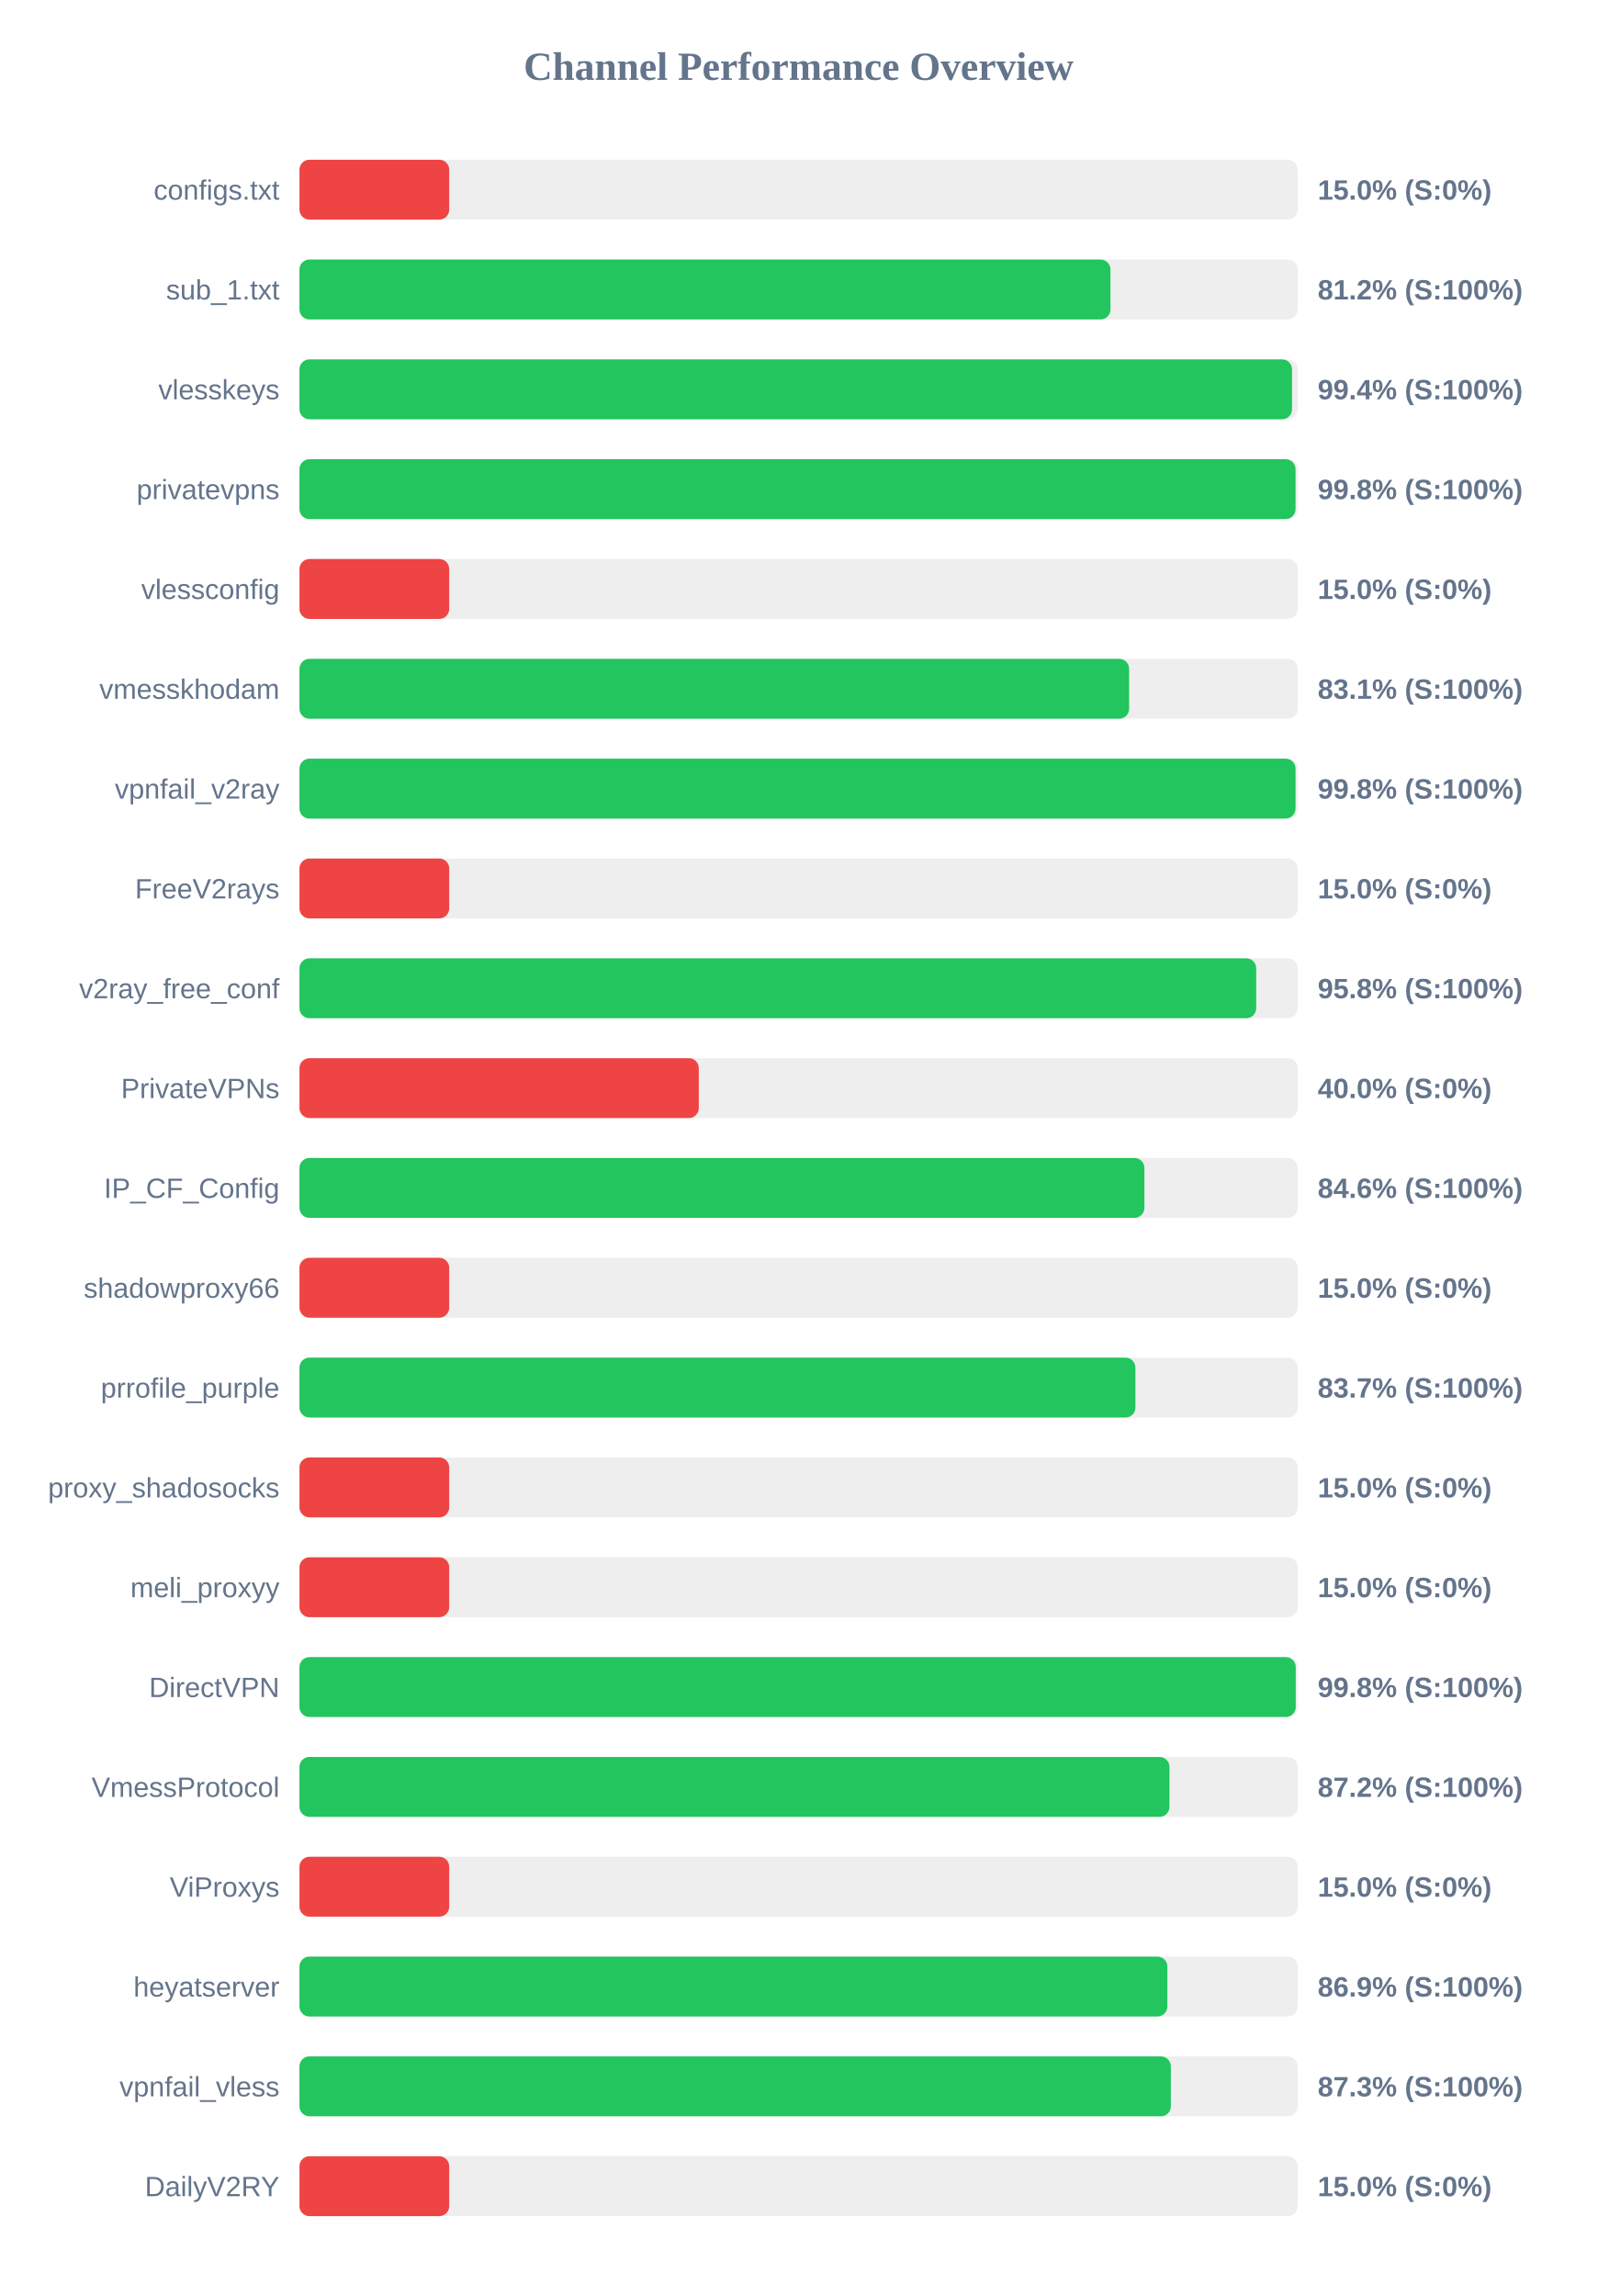
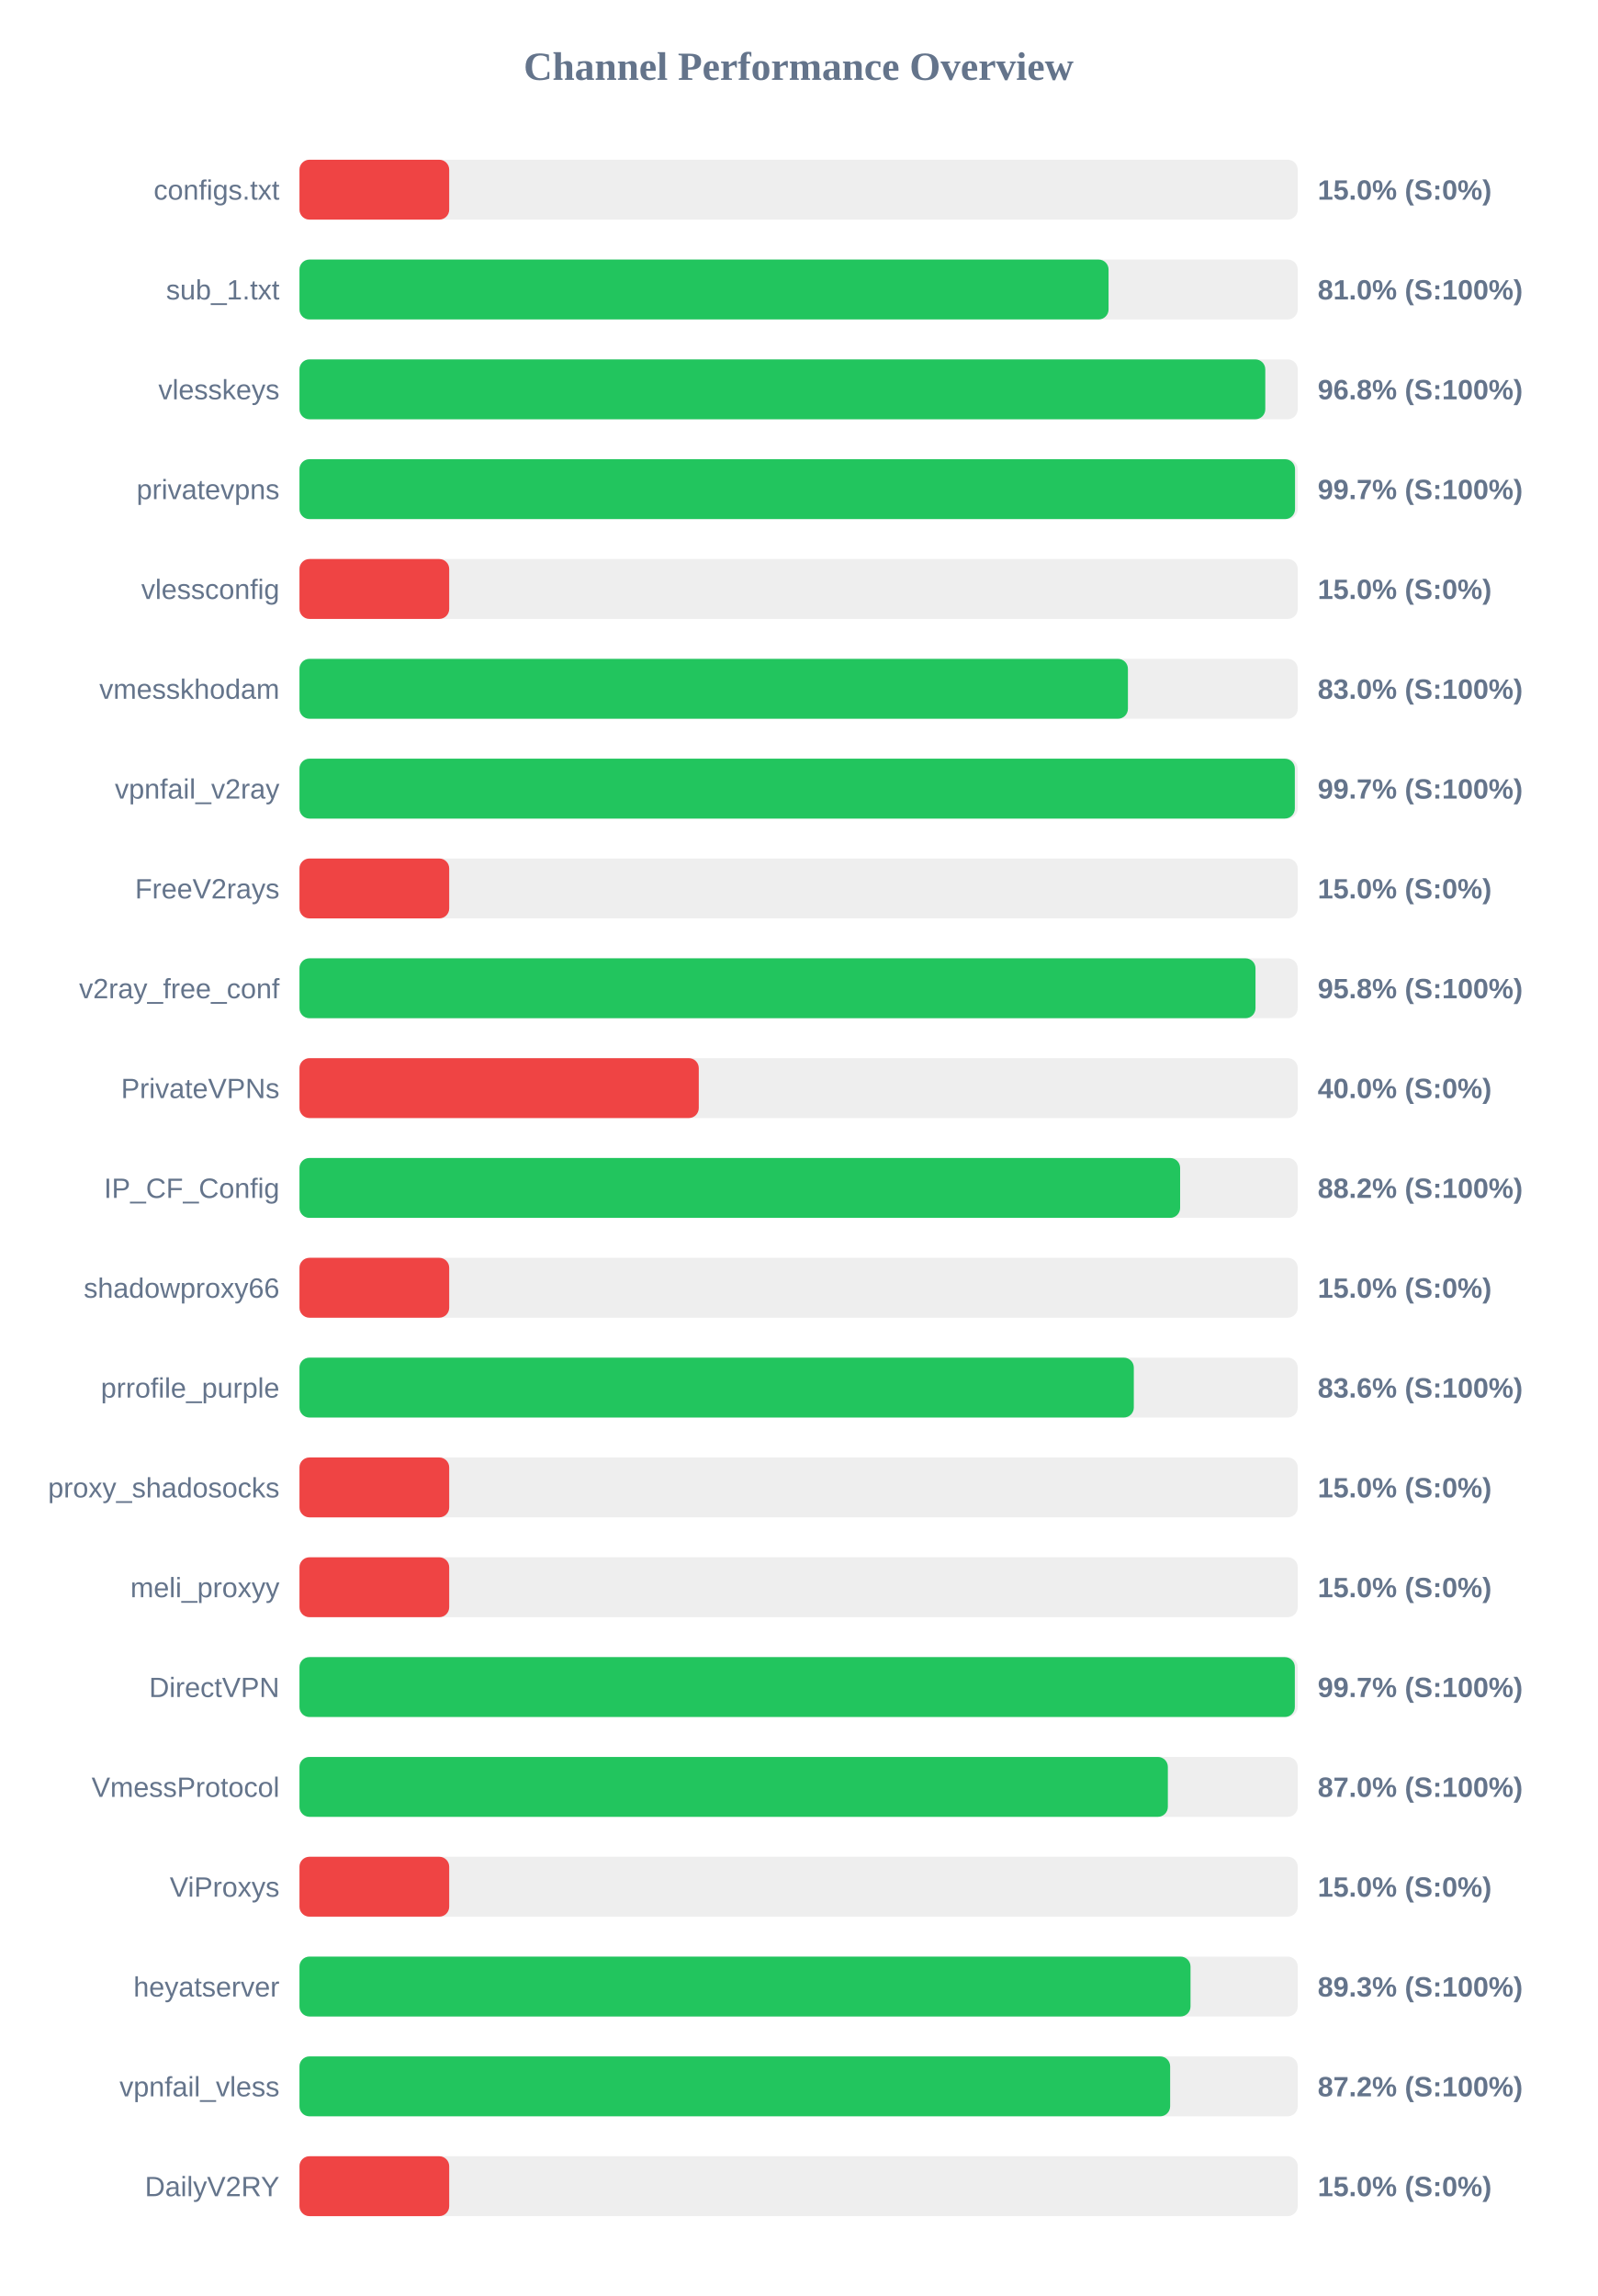
<svg xmlns="http://www.w3.org/2000/svg" width="800" height="1150" version="1.1">
  <style>
        .row { font: 14px Arial; fill: #64748b; }
        .score { font: bold 14px Arial; fill: #64748b; }
    </style>
  <text x="400" y="40" text-anchor="middle" font-size="20px" font-weight="bold" fill="#64748b">Channel Performance Overview</text>
  <rect x="150" y="80" width="500" height="30" fill="#eee" rx="5" />
  <rect x="150" y="80" width="75.0" height="30" fill="#ef4444" rx="5" />
  <text x="140" y="100" text-anchor="end" class="row">configs.txt</text>
  <text x="660" y="100" text-anchor="start" class="score">15.0% (S:0%)</text>
  <rect x="150" y="130" width="500" height="30" fill="#eee" rx="5" />
-   <rect x="150" y="130" width="406.2" height="30" fill="#22c55e" rx="5" />
+   <rect x="150" y="130" width="405.25" height="30" fill="#22c55e" rx="5" />
  <text x="140" y="150" text-anchor="end" class="row">sub_1.txt</text>
-   <text x="660" y="150" text-anchor="start" class="score">81.2% (S:100%)</text>
+   <text x="660" y="150" text-anchor="start" class="score">81.0% (S:100%)</text>
  <rect x="150" y="180" width="500" height="30" fill="#eee" rx="5" />
-   <rect x="150" y="180" width="497.15" height="30" fill="#22c55e" rx="5" />
+   <rect x="150" y="180" width="483.75" height="30" fill="#22c55e" rx="5" />
  <text x="140" y="200" text-anchor="end" class="row">vlesskeys</text>
-   <text x="660" y="200" text-anchor="start" class="score">99.4% (S:100%)</text>
+   <text x="660" y="200" text-anchor="start" class="score">96.8% (S:100%)</text>
  <rect x="150" y="230" width="500" height="30" fill="#eee" rx="5" />
-   <rect x="150" y="230" width="498.9" height="30" fill="#22c55e" rx="5" />
+   <rect x="150" y="230" width="498.65" height="30" fill="#22c55e" rx="5" />
  <text x="140" y="250" text-anchor="end" class="row">privatevpns</text>
-   <text x="660" y="250" text-anchor="start" class="score">99.8% (S:100%)</text>
+   <text x="660" y="250" text-anchor="start" class="score">99.7% (S:100%)</text>
  <rect x="150" y="280" width="500" height="30" fill="#eee" rx="5" />
  <rect x="150" y="280" width="75.0" height="30" fill="#ef4444" rx="5" />
  <text x="140" y="300" text-anchor="end" class="row">vlessconfig</text>
  <text x="660" y="300" text-anchor="start" class="score">15.0% (S:0%)</text>
  <rect x="150" y="330" width="500" height="30" fill="#eee" rx="5" />
-   <rect x="150" y="330" width="415.55" height="30" fill="#22c55e" rx="5" />
+   <rect x="150" y="330" width="414.95" height="30" fill="#22c55e" rx="5" />
  <text x="140" y="350" text-anchor="end" class="row">vmesskhodam</text>
-   <text x="660" y="350" text-anchor="start" class="score">83.1% (S:100%)</text>
+   <text x="660" y="350" text-anchor="start" class="score">83.0% (S:100%)</text>
  <rect x="150" y="380" width="500" height="30" fill="#eee" rx="5" />
-   <rect x="150" y="380" width="498.9" height="30" fill="#22c55e" rx="5" />
+   <rect x="150" y="380" width="498.55" height="30" fill="#22c55e" rx="5" />
  <text x="140" y="400" text-anchor="end" class="row">vpnfail_v2ray</text>
-   <text x="660" y="400" text-anchor="start" class="score">99.8% (S:100%)</text>
+   <text x="660" y="400" text-anchor="start" class="score">99.7% (S:100%)</text>
  <rect x="150" y="430" width="500" height="30" fill="#eee" rx="5" />
  <rect x="150" y="430" width="75.0" height="30" fill="#ef4444" rx="5" />
  <text x="140" y="450" text-anchor="end" class="row">FreeV2rays</text>
  <text x="660" y="450" text-anchor="start" class="score">15.0% (S:0%)</text>
  <rect x="150" y="480" width="500" height="30" fill="#eee" rx="5" />
-   <rect x="150" y="480" width="479.2" height="30" fill="#22c55e" rx="5" />
+   <rect x="150" y="480" width="478.85" height="30" fill="#22c55e" rx="5" />
  <text x="140" y="500" text-anchor="end" class="row">v2ray_free_conf</text>
  <text x="660" y="500" text-anchor="start" class="score">95.8% (S:100%)</text>
  <rect x="150" y="530" width="500" height="30" fill="#eee" rx="5" />
  <rect x="150" y="530" width="200.0" height="30" fill="#ef4444" rx="5" />
  <text x="140" y="550" text-anchor="end" class="row">PrivateVPNs</text>
  <text x="660" y="550" text-anchor="start" class="score">40.0% (S:0%)</text>
  <rect x="150" y="580" width="500" height="30" fill="#eee" rx="5" />
-   <rect x="150" y="580" width="423.2" height="30" fill="#22c55e" rx="5" />
+   <rect x="150" y="580" width="441.1" height="30" fill="#22c55e" rx="5" />
  <text x="140" y="600" text-anchor="end" class="row">IP_CF_Config</text>
-   <text x="660" y="600" text-anchor="start" class="score">84.6% (S:100%)</text>
+   <text x="660" y="600" text-anchor="start" class="score">88.2% (S:100%)</text>
  <rect x="150" y="630" width="500" height="30" fill="#eee" rx="5" />
  <rect x="150" y="630" width="75.0" height="30" fill="#ef4444" rx="5" />
  <text x="140" y="650" text-anchor="end" class="row">shadowproxy66</text>
  <text x="660" y="650" text-anchor="start" class="score">15.0% (S:0%)</text>
  <rect x="150" y="680" width="500" height="30" fill="#eee" rx="5" />
-   <rect x="150" y="680" width="418.7" height="30" fill="#22c55e" rx="5" />
+   <rect x="150" y="680" width="417.9" height="30" fill="#22c55e" rx="5" />
  <text x="140" y="700" text-anchor="end" class="row">prrofile_purple</text>
-   <text x="660" y="700" text-anchor="start" class="score">83.7% (S:100%)</text>
+   <text x="660" y="700" text-anchor="start" class="score">83.6% (S:100%)</text>
  <rect x="150" y="730" width="500" height="30" fill="#eee" rx="5" />
  <rect x="150" y="730" width="75.0" height="30" fill="#ef4444" rx="5" />
  <text x="140" y="750" text-anchor="end" class="row">proxy_shadosocks</text>
  <text x="660" y="750" text-anchor="start" class="score">15.0% (S:0%)</text>
  <rect x="150" y="780" width="500" height="30" fill="#eee" rx="5" />
  <rect x="150" y="780" width="75.0" height="30" fill="#ef4444" rx="5" />
  <text x="140" y="800" text-anchor="end" class="row">meli_proxyy</text>
  <text x="660" y="800" text-anchor="start" class="score">15.0% (S:0%)</text>
  <rect x="150" y="830" width="500" height="30" fill="#eee" rx="5" />
-   <rect x="150" y="830" width="499.0" height="30" fill="#22c55e" rx="5" />
+   <rect x="150" y="830" width="498.55" height="30" fill="#22c55e" rx="5" />
  <text x="140" y="850" text-anchor="end" class="row">DirectVPN</text>
-   <text x="660" y="850" text-anchor="start" class="score">99.8% (S:100%)</text>
+   <text x="660" y="850" text-anchor="start" class="score">99.7% (S:100%)</text>
  <rect x="150" y="880" width="500" height="30" fill="#eee" rx="5" />
-   <rect x="150" y="880" width="435.75" height="30" fill="#22c55e" rx="5" />
+   <rect x="150" y="880" width="434.95" height="30" fill="#22c55e" rx="5" />
  <text x="140" y="900" text-anchor="end" class="row">VmessProtocol</text>
-   <text x="660" y="900" text-anchor="start" class="score">87.2% (S:100%)</text>
+   <text x="660" y="900" text-anchor="start" class="score">87.0% (S:100%)</text>
  <rect x="150" y="930" width="500" height="30" fill="#eee" rx="5" />
  <rect x="150" y="930" width="75.0" height="30" fill="#ef4444" rx="5" />
  <text x="140" y="950" text-anchor="end" class="row">ViProxys</text>
  <text x="660" y="950" text-anchor="start" class="score">15.0% (S:0%)</text>
  <rect x="150" y="980" width="500" height="30" fill="#eee" rx="5" />
-   <rect x="150" y="980" width="434.7" height="30" fill="#22c55e" rx="5" />
+   <rect x="150" y="980" width="446.3" height="30" fill="#22c55e" rx="5" />
  <text x="140" y="1000" text-anchor="end" class="row">heyatserver</text>
-   <text x="660" y="1000" text-anchor="start" class="score">86.9% (S:100%)</text>
+   <text x="660" y="1000" text-anchor="start" class="score">89.3% (S:100%)</text>
  <rect x="150" y="1030" width="500" height="30" fill="#eee" rx="5" />
-   <rect x="150" y="1030" width="436.45" height="30" fill="#22c55e" rx="5" />
+   <rect x="150" y="1030" width="436.1" height="30" fill="#22c55e" rx="5" />
  <text x="140" y="1050" text-anchor="end" class="row">vpnfail_vless</text>
-   <text x="660" y="1050" text-anchor="start" class="score">87.3% (S:100%)</text>
+   <text x="660" y="1050" text-anchor="start" class="score">87.2% (S:100%)</text>
  <rect x="150" y="1080" width="500" height="30" fill="#eee" rx="5" />
  <rect x="150" y="1080" width="75.0" height="30" fill="#ef4444" rx="5" />
  <text x="140" y="1100" text-anchor="end" class="row">DailyV2RY</text>
  <text x="660" y="1100" text-anchor="start" class="score">15.0% (S:0%)</text>
</svg>
